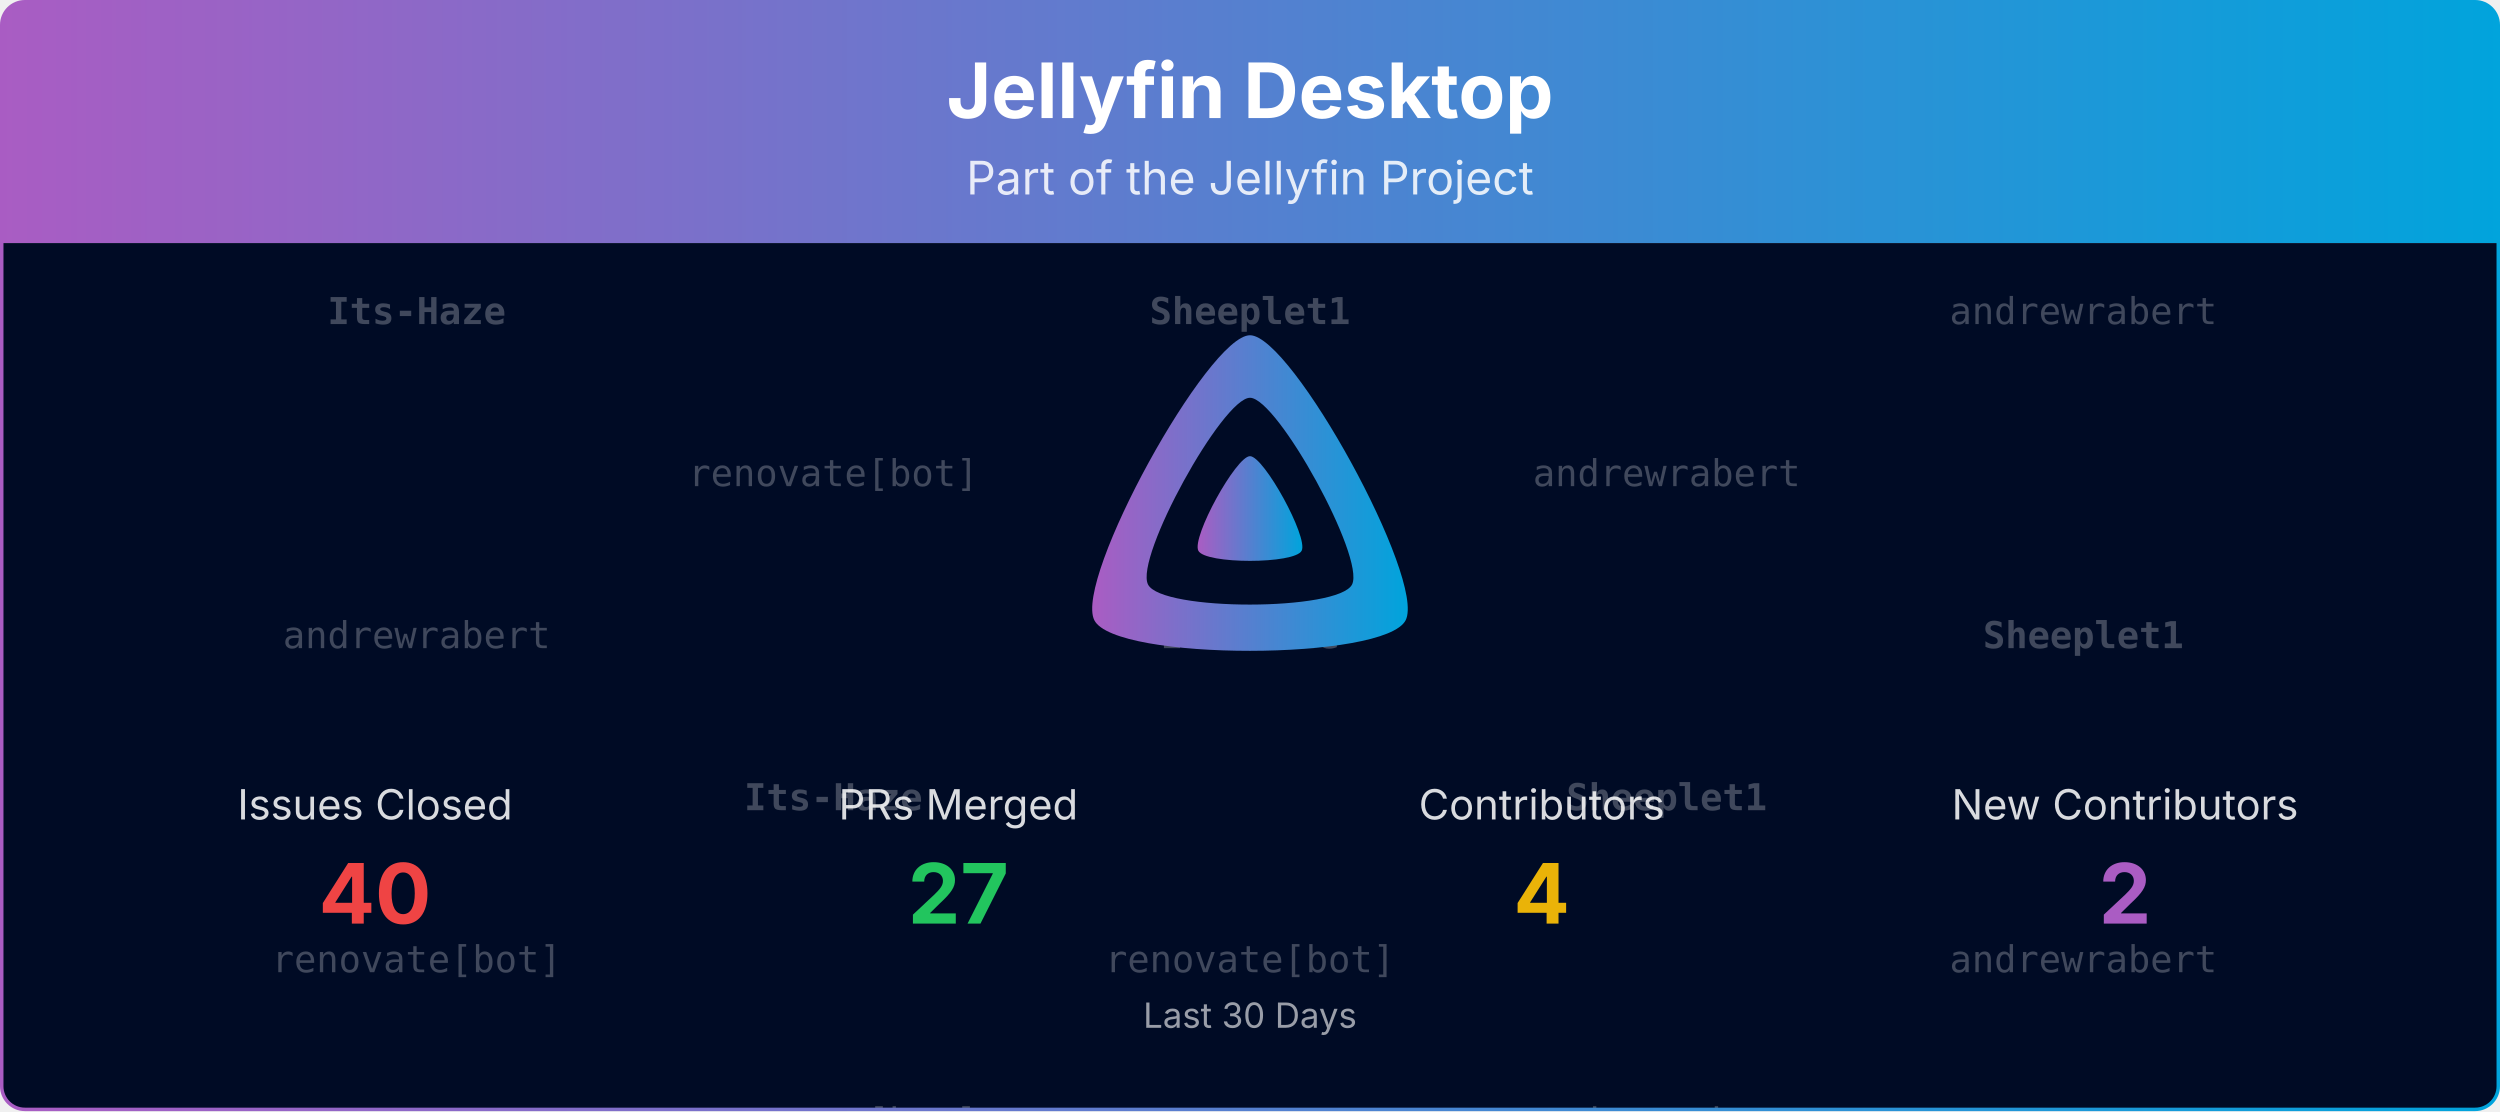
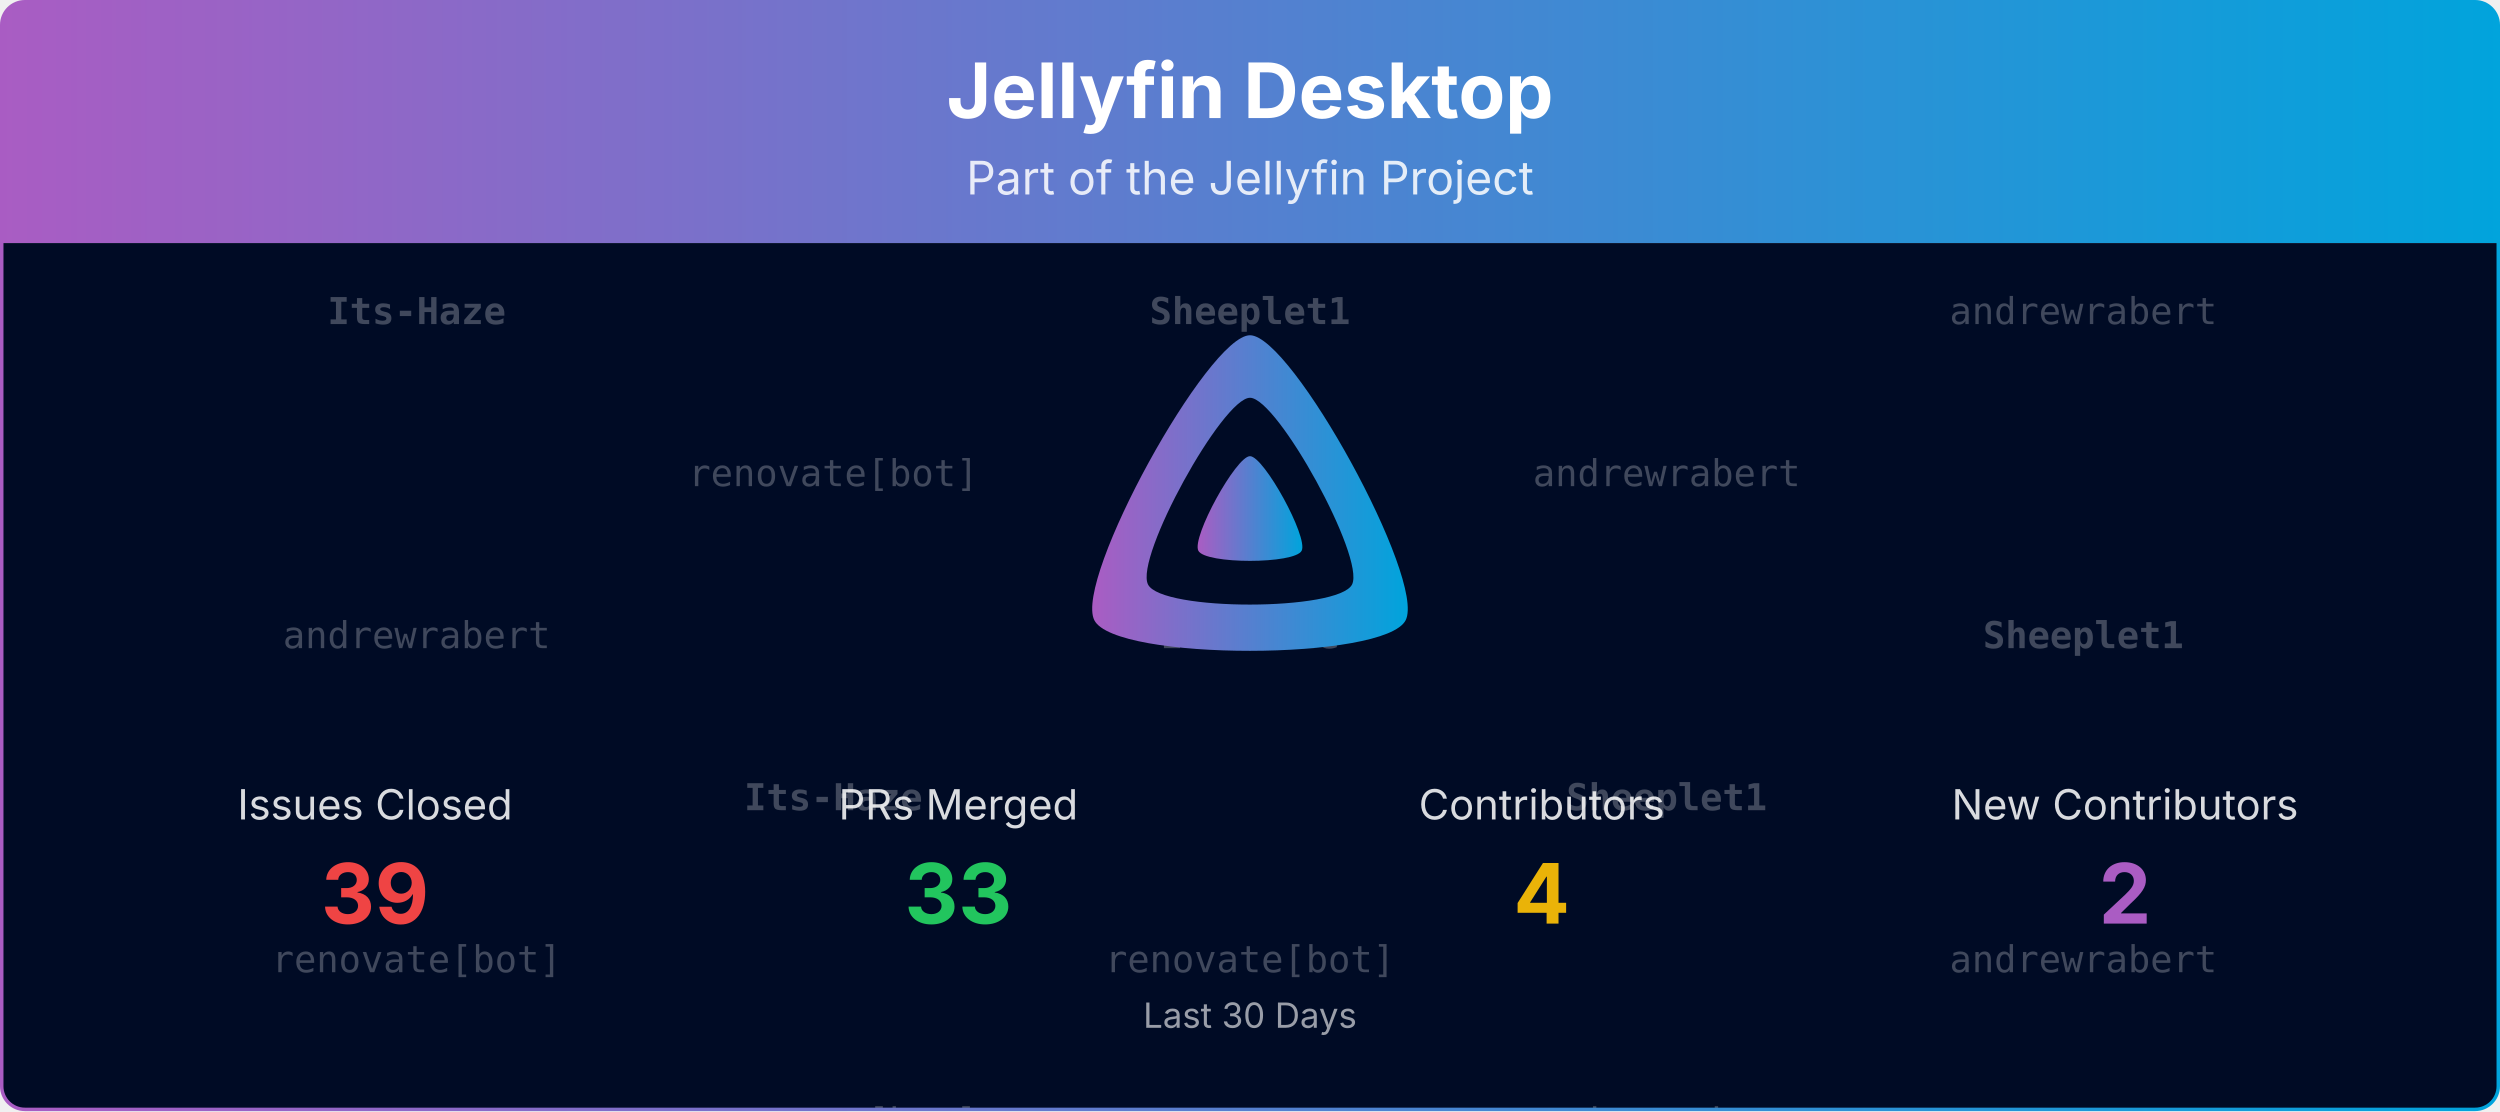
<svg xmlns="http://www.w3.org/2000/svg" viewBox="0 0 1080 480" width="100%" role="img" aria-label="Jellyfin Desktop">
  <defs>
    <linearGradient id="banner-jellyfin-desktop-grad" x1="0" y1="0" x2="1" y2="0">
      <stop offset="0%" stop-color="#AA5CC3" />
      <stop offset="100%" stop-color="#00A4DC" />
    </linearGradient>
    <clipPath id="banner-jellyfin-desktop-grad-clip">
      <rect x="0.75" y="0.75" width="1078.5" height="478.5" rx="10" ry="10" />
    </clipPath>
  </defs>
  <defs>
    <clipPath id="banner-jellyfin-desktop-grad-rain-clip">
      <rect x="0.75" y="105" width="1078.5" height="374.25" />
    </clipPath>
  </defs>
  <g clip-path="url(#banner-jellyfin-desktop-grad-clip)">
    <path d="M0.75,10.75 A10.0,10.0 0 0 1 10.75,0.75 L1069.25,0.75 A10.0,10.0 0 0 1 1079.25,10.75 L1079.25,105.00 L0.75,105.00 Z" fill="url(#banner-jellyfin-desktop-grad)" />
    <text x="540.0" y="51" text-anchor="middle" font-size="33" font-weight="700" font-family="Plus Jakarta Sans, system-ui, -apple-system, Segoe UI, sans-serif" fill="#ffffff">Jellyfin Desktop</text>
    <text x="540.0" y="84" text-anchor="middle" font-size="20" font-family="Plus Jakarta Sans, system-ui, -apple-system, Segoe UI, sans-serif" fill="#ffffff" opacity="0.85">Part of the Jellyfin Project</text>
    <rect x="0.75" y="105" width="1078.5" height="374.25" fill="#000b25" />
    <g opacity="0.25" clip-path="url(#banner-jellyfin-desktop-grad-rain-clip)" font-family="ui-monospace, SFMono-Regular, Menlo, Consolas, monospace" font-size="16" fill="#ffffff" text-anchor="middle">
      <g transform="translate(180.00,105)">
        <g>
          <animateTransform attributeName="transform" type="translate" values="0,-420;0,0" dur="10.00s" begin="-0.00s" repeatCount="indefinite" />
          <text y="35.0" font-weight="700">Its-Haze</text>
          <text y="175.0">andrewrabert</text>
          <text y="315.0">renovate[bot]</text>
          <text y="455.0" font-weight="700">Its-Haze</text>
          <text y="595.0">andrewrabert</text>
          <text y="735.0">renovate[bot]</text>
        </g>
      </g>
      <g transform="translate(540.00,105)">
        <g>
          <animateTransform attributeName="transform" type="translate" values="0,-420;0,0" dur="10.00s" begin="-1.91s" repeatCount="indefinite" />
          <text y="35.0" font-weight="700">Sheeplet1</text>
          <text y="175.0" font-weight="700">Its-Haze</text>
          <text y="315.0">renovate[bot]</text>
          <text y="455.0" font-weight="700">Sheeplet1</text>
          <text y="595.0" font-weight="700">Its-Haze</text>
          <text y="735.0">renovate[bot]</text>
        </g>
      </g>
      <g transform="translate(900.00,105)">
        <g>
          <animateTransform attributeName="transform" type="translate" values="0,-420;0,0" dur="10.00s" begin="-3.82s" repeatCount="indefinite" />
          <text y="35.0">andrewrabert</text>
          <text y="175.0" font-weight="700">Sheeplet1</text>
          <text y="315.0">andrewrabert</text>
          <text y="455.0">andrewrabert</text>
          <text y="595.0" font-weight="700">Sheeplet1</text>
          <text y="735.0">andrewrabert</text>
        </g>
      </g>
      <g transform="translate(360.00,105)">
        <g>
          <animateTransform attributeName="transform" type="translate" values="0,-420;0,0" dur="10.00s" begin="-5.73s" repeatCount="indefinite" />
          <text y="105.0">renovate[bot]</text>
          <text y="245.0" font-weight="700">Its-Haze</text>
          <text y="385.0">renovate[bot]</text>
          <text y="525.0">renovate[bot]</text>
          <text y="665.0" font-weight="700">Its-Haze</text>
          <text y="805.0">renovate[bot]</text>
        </g>
      </g>
      <g transform="translate(720.00,105)">
        <g>
          <animateTransform attributeName="transform" type="translate" values="0,-420;0,0" dur="10.00s" begin="-7.64s" repeatCount="indefinite" />
          <text y="105.0">andrewrabert</text>
          <text y="245.0" font-weight="700">Sheeplet1</text>
          <text y="385.0">andrewrabert</text>
          <text y="525.0">andrewrabert</text>
          <text y="665.0" font-weight="700">Sheeplet1</text>
          <text y="805.0">andrewrabert</text>
        </g>
      </g>
    </g>
    <g transform="translate(465.00,138.00) scale(0.29297)">
      <path fill="url(#banner-jellyfin-desktop-grad)" fill-rule="evenodd" d="M256,23.3c-61.6,0-259.8,359.4-229.6,420.1s429.3,60,459.2,0S317.6,23.3,256,23.3zM406.5,390.8c-19.6,39.3-281.1,39.8-300.9,0s110.1-275.3,150.4-275.3S426.1,351.4,406.5,390.8z" />
      <path fill="url(#banner-jellyfin-desktop-grad)" d="M256,201.6c-20.4,0-86.2,119.3-76.2,139.4s142.5,19.9,152.4,0S276.5,201.6,256,201.6z" />
    </g>
    <text x="162.0" y="354.0" text-anchor="middle" font-size="18" font-family="Plus Jakarta Sans, system-ui, -apple-system, Segoe UI, sans-serif" fill="#ffffff" opacity="0.85">Issues Closed</text>
-     <text x="162.0" y="399.0" text-anchor="middle" font-size="36" font-weight="700" font-family="Plus Jakarta Sans, system-ui, -apple-system, Segoe UI, sans-serif" fill="#ef4444">40</text>
+     <text x="162.0" y="399.0" text-anchor="middle" font-size="36" font-weight="700" font-family="Plus Jakarta Sans, system-ui, -apple-system, Segoe UI, sans-serif" fill="#ef4444">39</text>
    <text x="414.0" y="354.0" text-anchor="middle" font-size="18" font-family="Plus Jakarta Sans, system-ui, -apple-system, Segoe UI, sans-serif" fill="#ffffff" opacity="0.85">PRs Merged</text>
-     <text x="414.0" y="399.0" text-anchor="middle" font-size="36" font-weight="700" font-family="Plus Jakarta Sans, system-ui, -apple-system, Segoe UI, sans-serif" fill="#22c55e">27</text>
+     <text x="414.0" y="399.0" text-anchor="middle" font-size="36" font-weight="700" font-family="Plus Jakarta Sans, system-ui, -apple-system, Segoe UI, sans-serif" fill="#22c55e">33</text>
    <text x="666.0" y="354.0" text-anchor="middle" font-size="18" font-family="Plus Jakarta Sans, system-ui, -apple-system, Segoe UI, sans-serif" fill="#ffffff" opacity="0.85">Contributors</text>
    <text x="666.0" y="399.0" text-anchor="middle" font-size="36" font-weight="700" font-family="Plus Jakarta Sans, system-ui, -apple-system, Segoe UI, sans-serif" fill="#eab308">4</text>
    <text x="918.0" y="354.0" text-anchor="middle" font-size="18" font-family="Plus Jakarta Sans, system-ui, -apple-system, Segoe UI, sans-serif" fill="#ffffff" opacity="0.85">New Contributors</text>
    <text x="918.0" y="399.0" text-anchor="middle" font-size="36" font-weight="700" font-family="Plus Jakarta Sans, system-ui, -apple-system, Segoe UI, sans-serif" fill="#AA5CC3">2</text>
    <text x="540.0" y="444.0" text-anchor="middle" font-size="15" font-family="Plus Jakarta Sans, system-ui, -apple-system, Segoe UI, sans-serif" fill="#ffffff" opacity="0.6">Last 30 Days</text>
  </g>
  <rect x="0.75" y="0.75" width="1078.5" height="478.5" rx="10" ry="10" fill="none" stroke="url(#banner-jellyfin-desktop-grad)" stroke-width="1.5" />
</svg>
